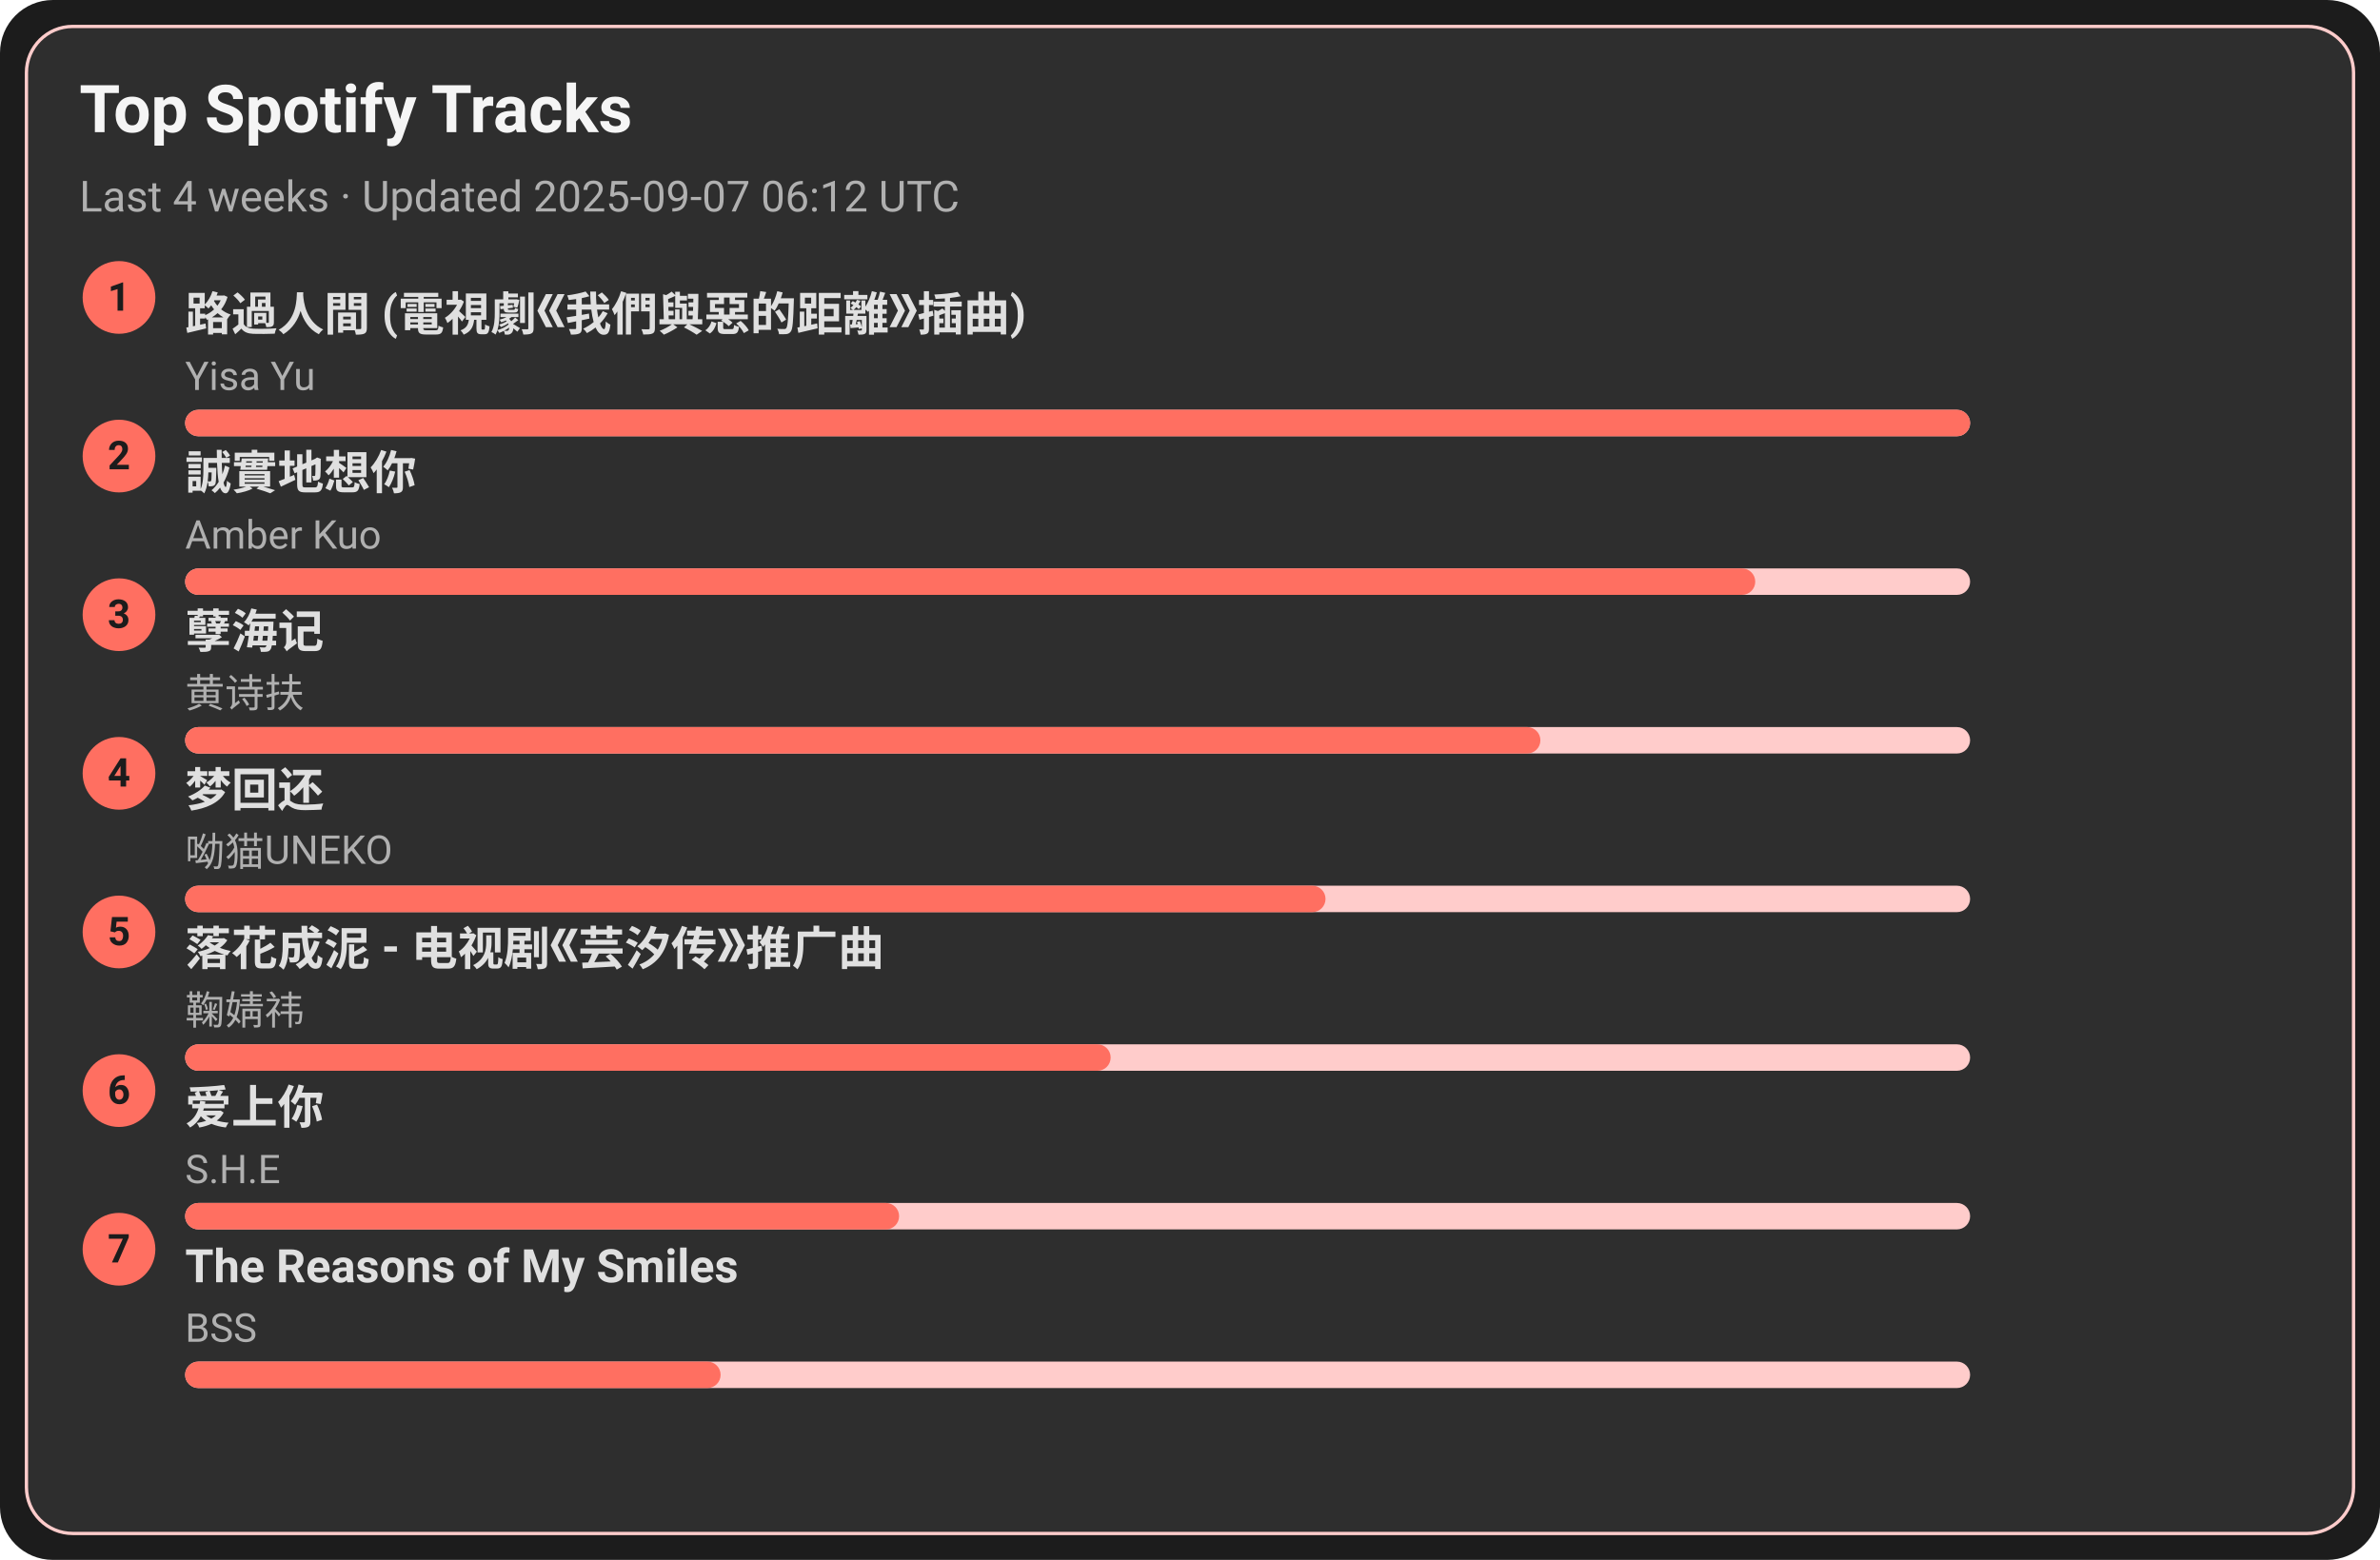
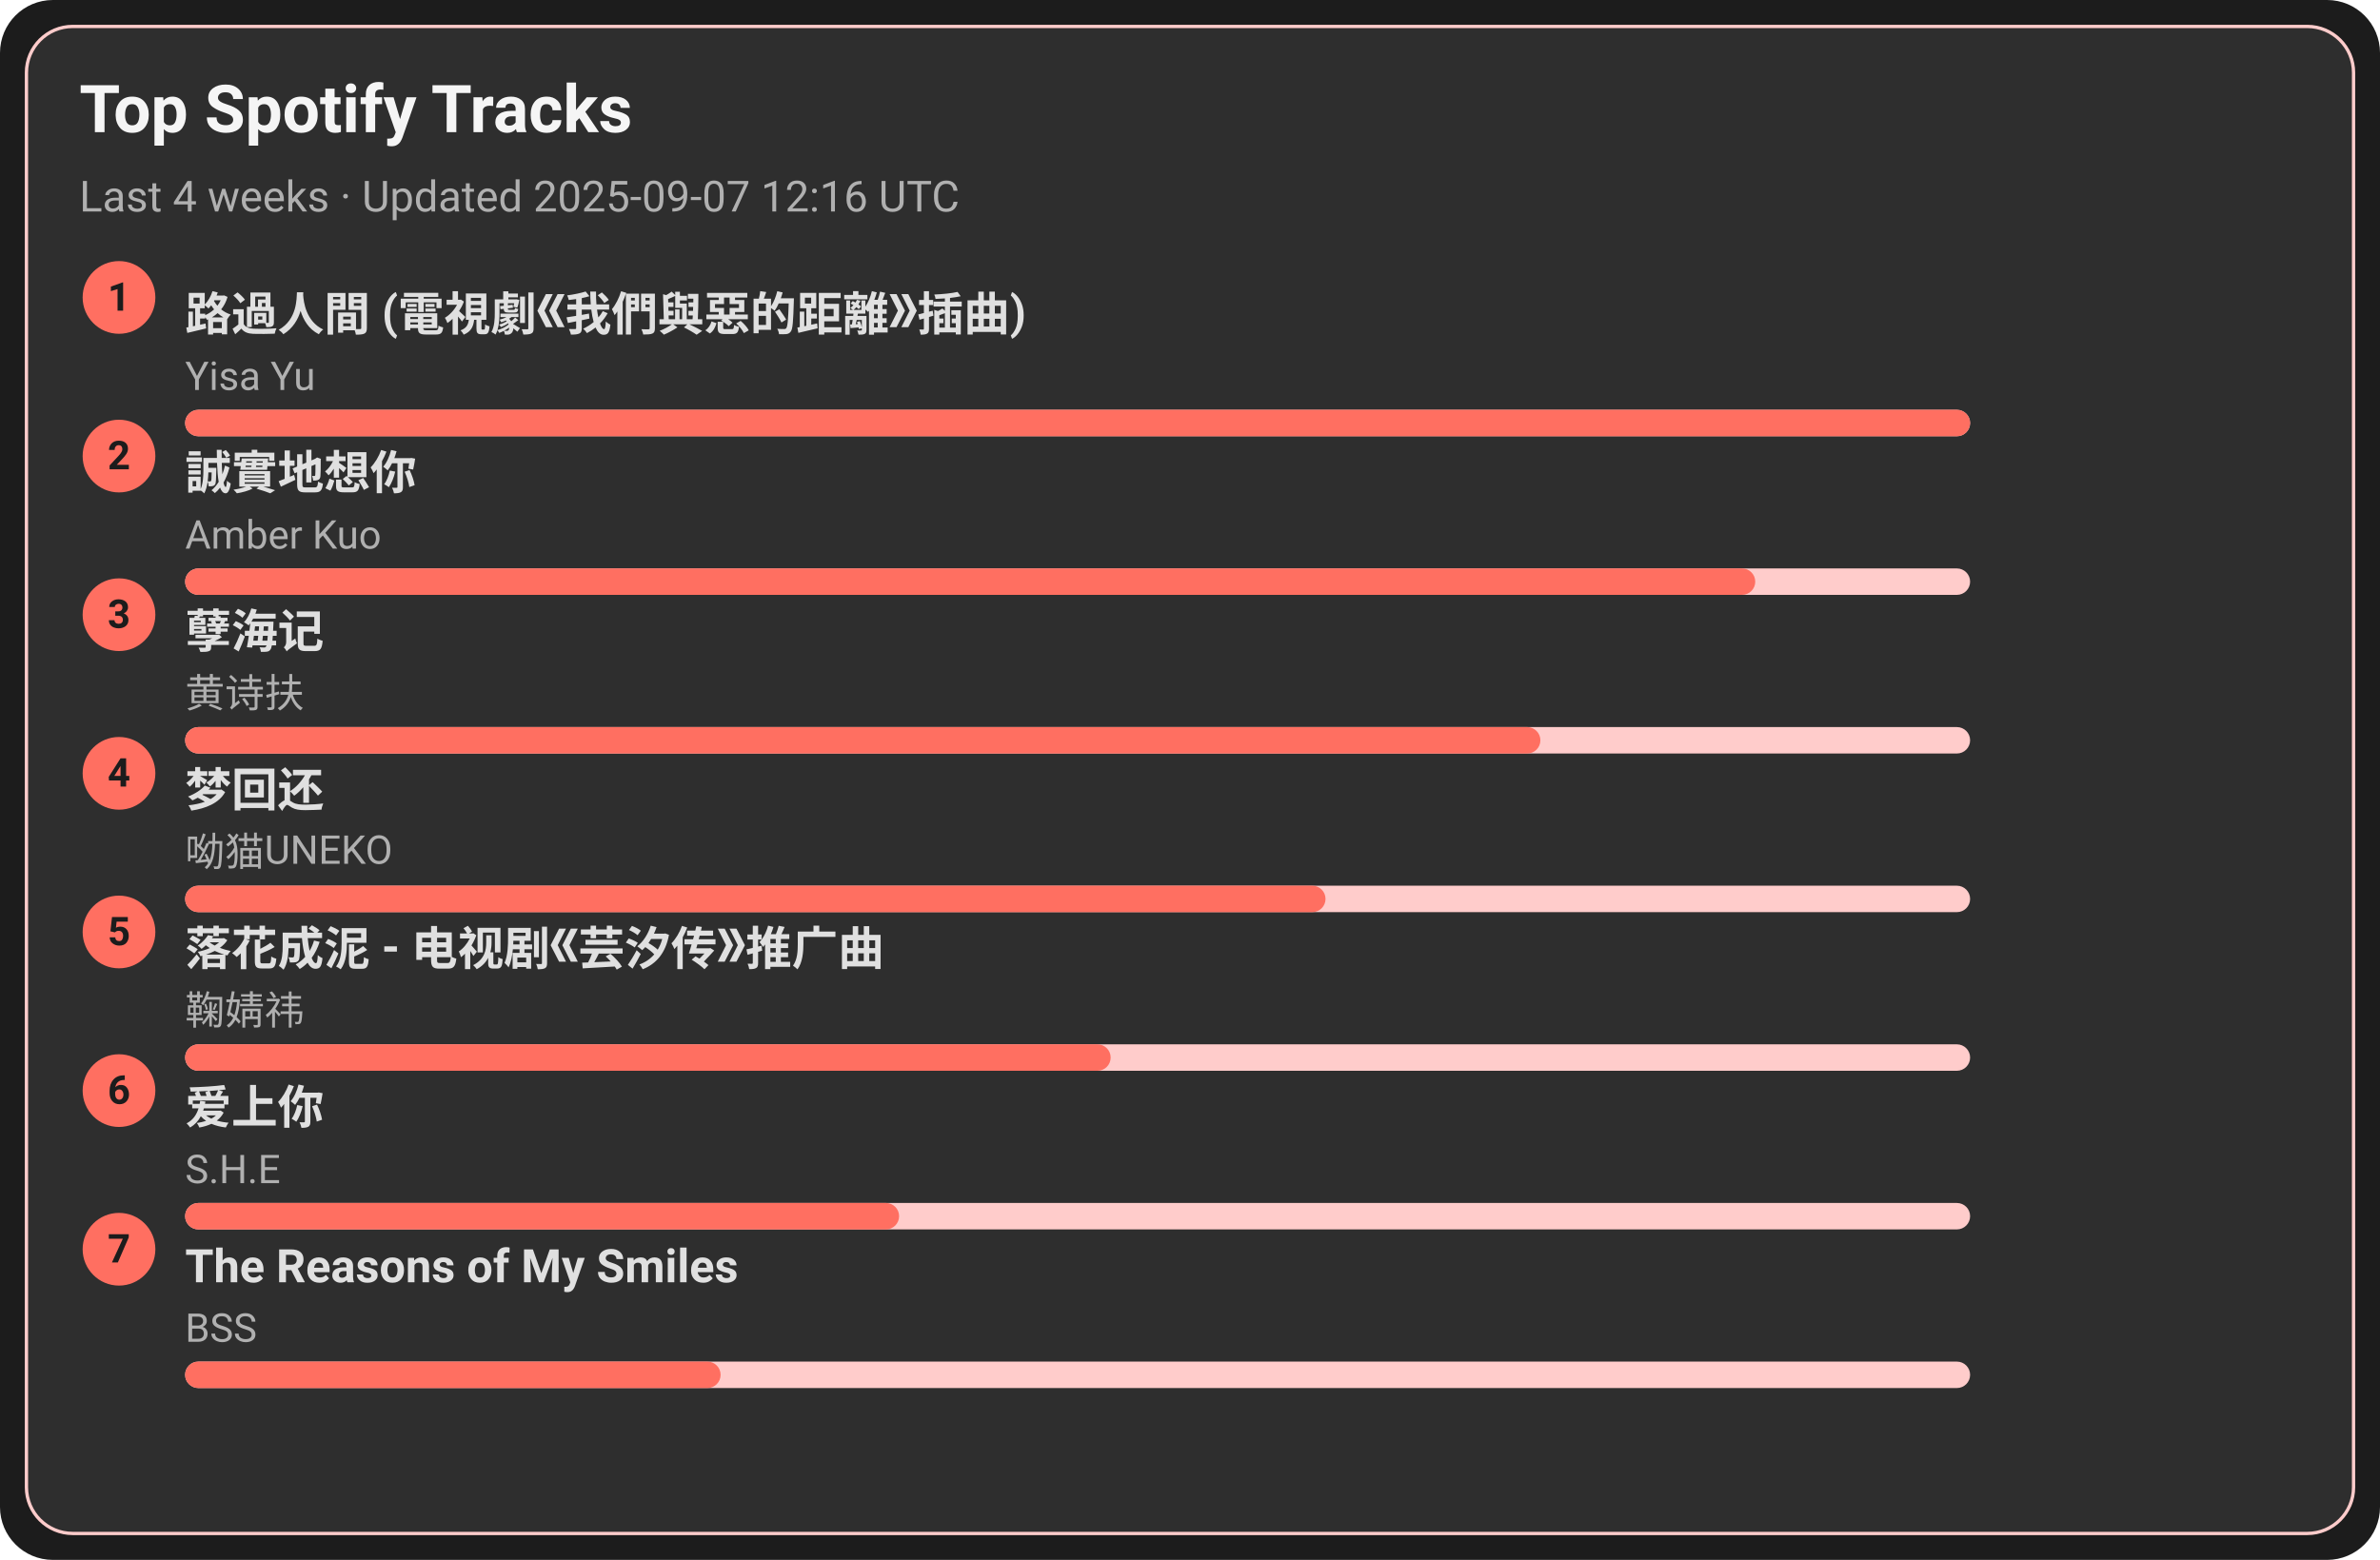
<svg xmlns="http://www.w3.org/2000/svg" width="720" height="472" viewBox="0 0 720 472">
  <style>text{font-family:-apple-system,BlinkMacSystemFont,Segoe UI,Roboto,Ubuntu,Helvetica Neue,Arial,Noto Sans,sans-serif}</style>
  <rect width="720" height="472" rx="16" fill="#1c1c1c" />
  <rect x="8" y="8" width="704" height="456" rx="14" fill="#2e2e2e" stroke="#ffcccb" />
  <text x="24" y="40" font-size="20" fill="#f5f5f5" font-weight="600">Top Spotify Tracks</text>
-   <text x="24" y="64" font-size="13" fill="#b0b0b0">Last 4 weeks · Updated 2025-09-07 06:12 UTC</text>
+   <text x="24" y="64" font-size="13" fill="#b0b0b0">Last 4 weeks · Updated 2025-09-07 12:16 UTC</text>
  <circle cx="36" cy="90" r="11" fill="#ff6f61" />
  <text x="36" y="94" text-anchor="middle" font-size="12" fill="#1c1c1c" font-weight="700">1</text>
  <a href="https://open.spotify.com/track/1ZSleGniKMWNrWvK5cGALO" target="_blank" rel="noopener noreferrer">
    <text x="56" y="100" font-size="14" fill="#e0e0e0" font-weight="600">路過人間 (電視劇《我們與惡的距離》插曲)</text>
  </a>
  <text x="56" y="118" font-size="12" fill="#b0b0b0">Yisa Yu</text>
  <rect x="56" y="124" width="540" height="8" rx="4" fill="#ffcccb" />
  <rect x="56" y="124" width="540" height="8" rx="4" fill="#ff6f61" />
  <circle cx="36" cy="138" r="11" fill="#ff6f61" />
  <text x="36" y="142" text-anchor="middle" font-size="12" fill="#1c1c1c" font-weight="700">2</text>
  <a href="https://open.spotify.com/track/1SPZzj8QzOwZoAGKXMGLGJ" target="_blank" rel="noopener noreferrer">
    <text x="56" y="148" font-size="14" fill="#e0e0e0" font-weight="600">誠實地想你</text>
  </a>
  <text x="56" y="166" font-size="12" fill="#b0b0b0">Amber Kuo</text>
  <rect x="56" y="172" width="540" height="8" rx="4" fill="#ffcccb" />
  <rect x="56" y="172" width="475" height="8" rx="4" fill="#ff6f61" />
  <circle cx="36" cy="186" r="11" fill="#ff6f61" />
  <text x="36" y="190" text-anchor="middle" font-size="12" fill="#1c1c1c" font-weight="700">3</text>
  <a href="https://open.spotify.com/track/3eIovUMhirNN6btJbpzNqD" target="_blank" rel="noopener noreferrer">
    <text x="56" y="196" font-size="14" fill="#e0e0e0" font-weight="600">孽海记</text>
  </a>
  <text x="56" y="214" font-size="12" fill="#b0b0b0">黄诗扶</text>
  <rect x="56" y="220" width="540" height="8" rx="4" fill="#ffcccb" />
  <rect x="56" y="220" width="410" height="8" rx="4" fill="#ff6f61" />
  <circle cx="36" cy="234" r="11" fill="#ff6f61" />
  <text x="36" y="238" text-anchor="middle" font-size="12" fill="#1c1c1c" font-weight="700">4</text>
  <a href="https://open.spotify.com/track/6jTK3YxlFysC8g0Ye9tbPK" target="_blank" rel="noopener noreferrer">
    <text x="56" y="244" font-size="14" fill="#e0e0e0" font-weight="600">梦回还</text>
  </a>
  <text x="56" y="262" font-size="12" fill="#b0b0b0">呦猫UNEKO</text>
  <rect x="56" y="268" width="540" height="8" rx="4" fill="#ffcccb" />
  <rect x="56" y="268" width="345" height="8" rx="4" fill="#ff6f61" />
  <circle cx="36" cy="282" r="11" fill="#ff6f61" />
  <text x="36" y="286" text-anchor="middle" font-size="12" fill="#1c1c1c" font-weight="700">5</text>
  <a href="https://open.spotify.com/track/3kOZsJz3crGIWWHeoCNa0O" target="_blank" rel="noopener noreferrer">
    <text x="56" y="292" font-size="14" fill="#e0e0e0" font-weight="600">落花成泥 - 电视剧《芸汐传》推广曲</text>
  </a>
  <text x="56" y="310" font-size="12" fill="#b0b0b0">鞠婧祎</text>
  <rect x="56" y="316" width="540" height="8" rx="4" fill="#ffcccb" />
  <rect x="56" y="316" width="280" height="8" rx="4" fill="#ff6f61" />
  <circle cx="36" cy="330" r="11" fill="#ff6f61" />
  <text x="36" y="334" text-anchor="middle" font-size="12" fill="#1c1c1c" font-weight="700">6</text>
  <a href="https://open.spotify.com/track/4hcNpo1rtbzyNswsM5byTf" target="_blank" rel="noopener noreferrer">
    <text x="56" y="340" font-size="14" fill="#e0e0e0" font-weight="600">爱上你</text>
  </a>
  <text x="56" y="358" font-size="12" fill="#b0b0b0">S.H.E</text>
  <rect x="56" y="364" width="540" height="8" rx="4" fill="#ffcccb" />
  <rect x="56" y="364" width="216" height="8" rx="4" fill="#ff6f61" />
  <circle cx="36" cy="378" r="11" fill="#ff6f61" />
  <text x="36" y="382" text-anchor="middle" font-size="12" fill="#1c1c1c" font-weight="700">7</text>
  <a href="https://open.spotify.com/track/1amowbJ9HHFFSFdg2ubM7G" target="_blank" rel="noopener noreferrer">
    <text x="56" y="388" font-size="14" fill="#e0e0e0" font-weight="600">The Reasons of My Smiles</text>
  </a>
  <text x="56" y="406" font-size="12" fill="#b0b0b0">BSS</text>
  <rect x="56" y="412" width="540" height="8" rx="4" fill="#ffcccb" />
  <rect x="56" y="412" width="162" height="8" rx="4" fill="#ff6f61" />
</svg>
